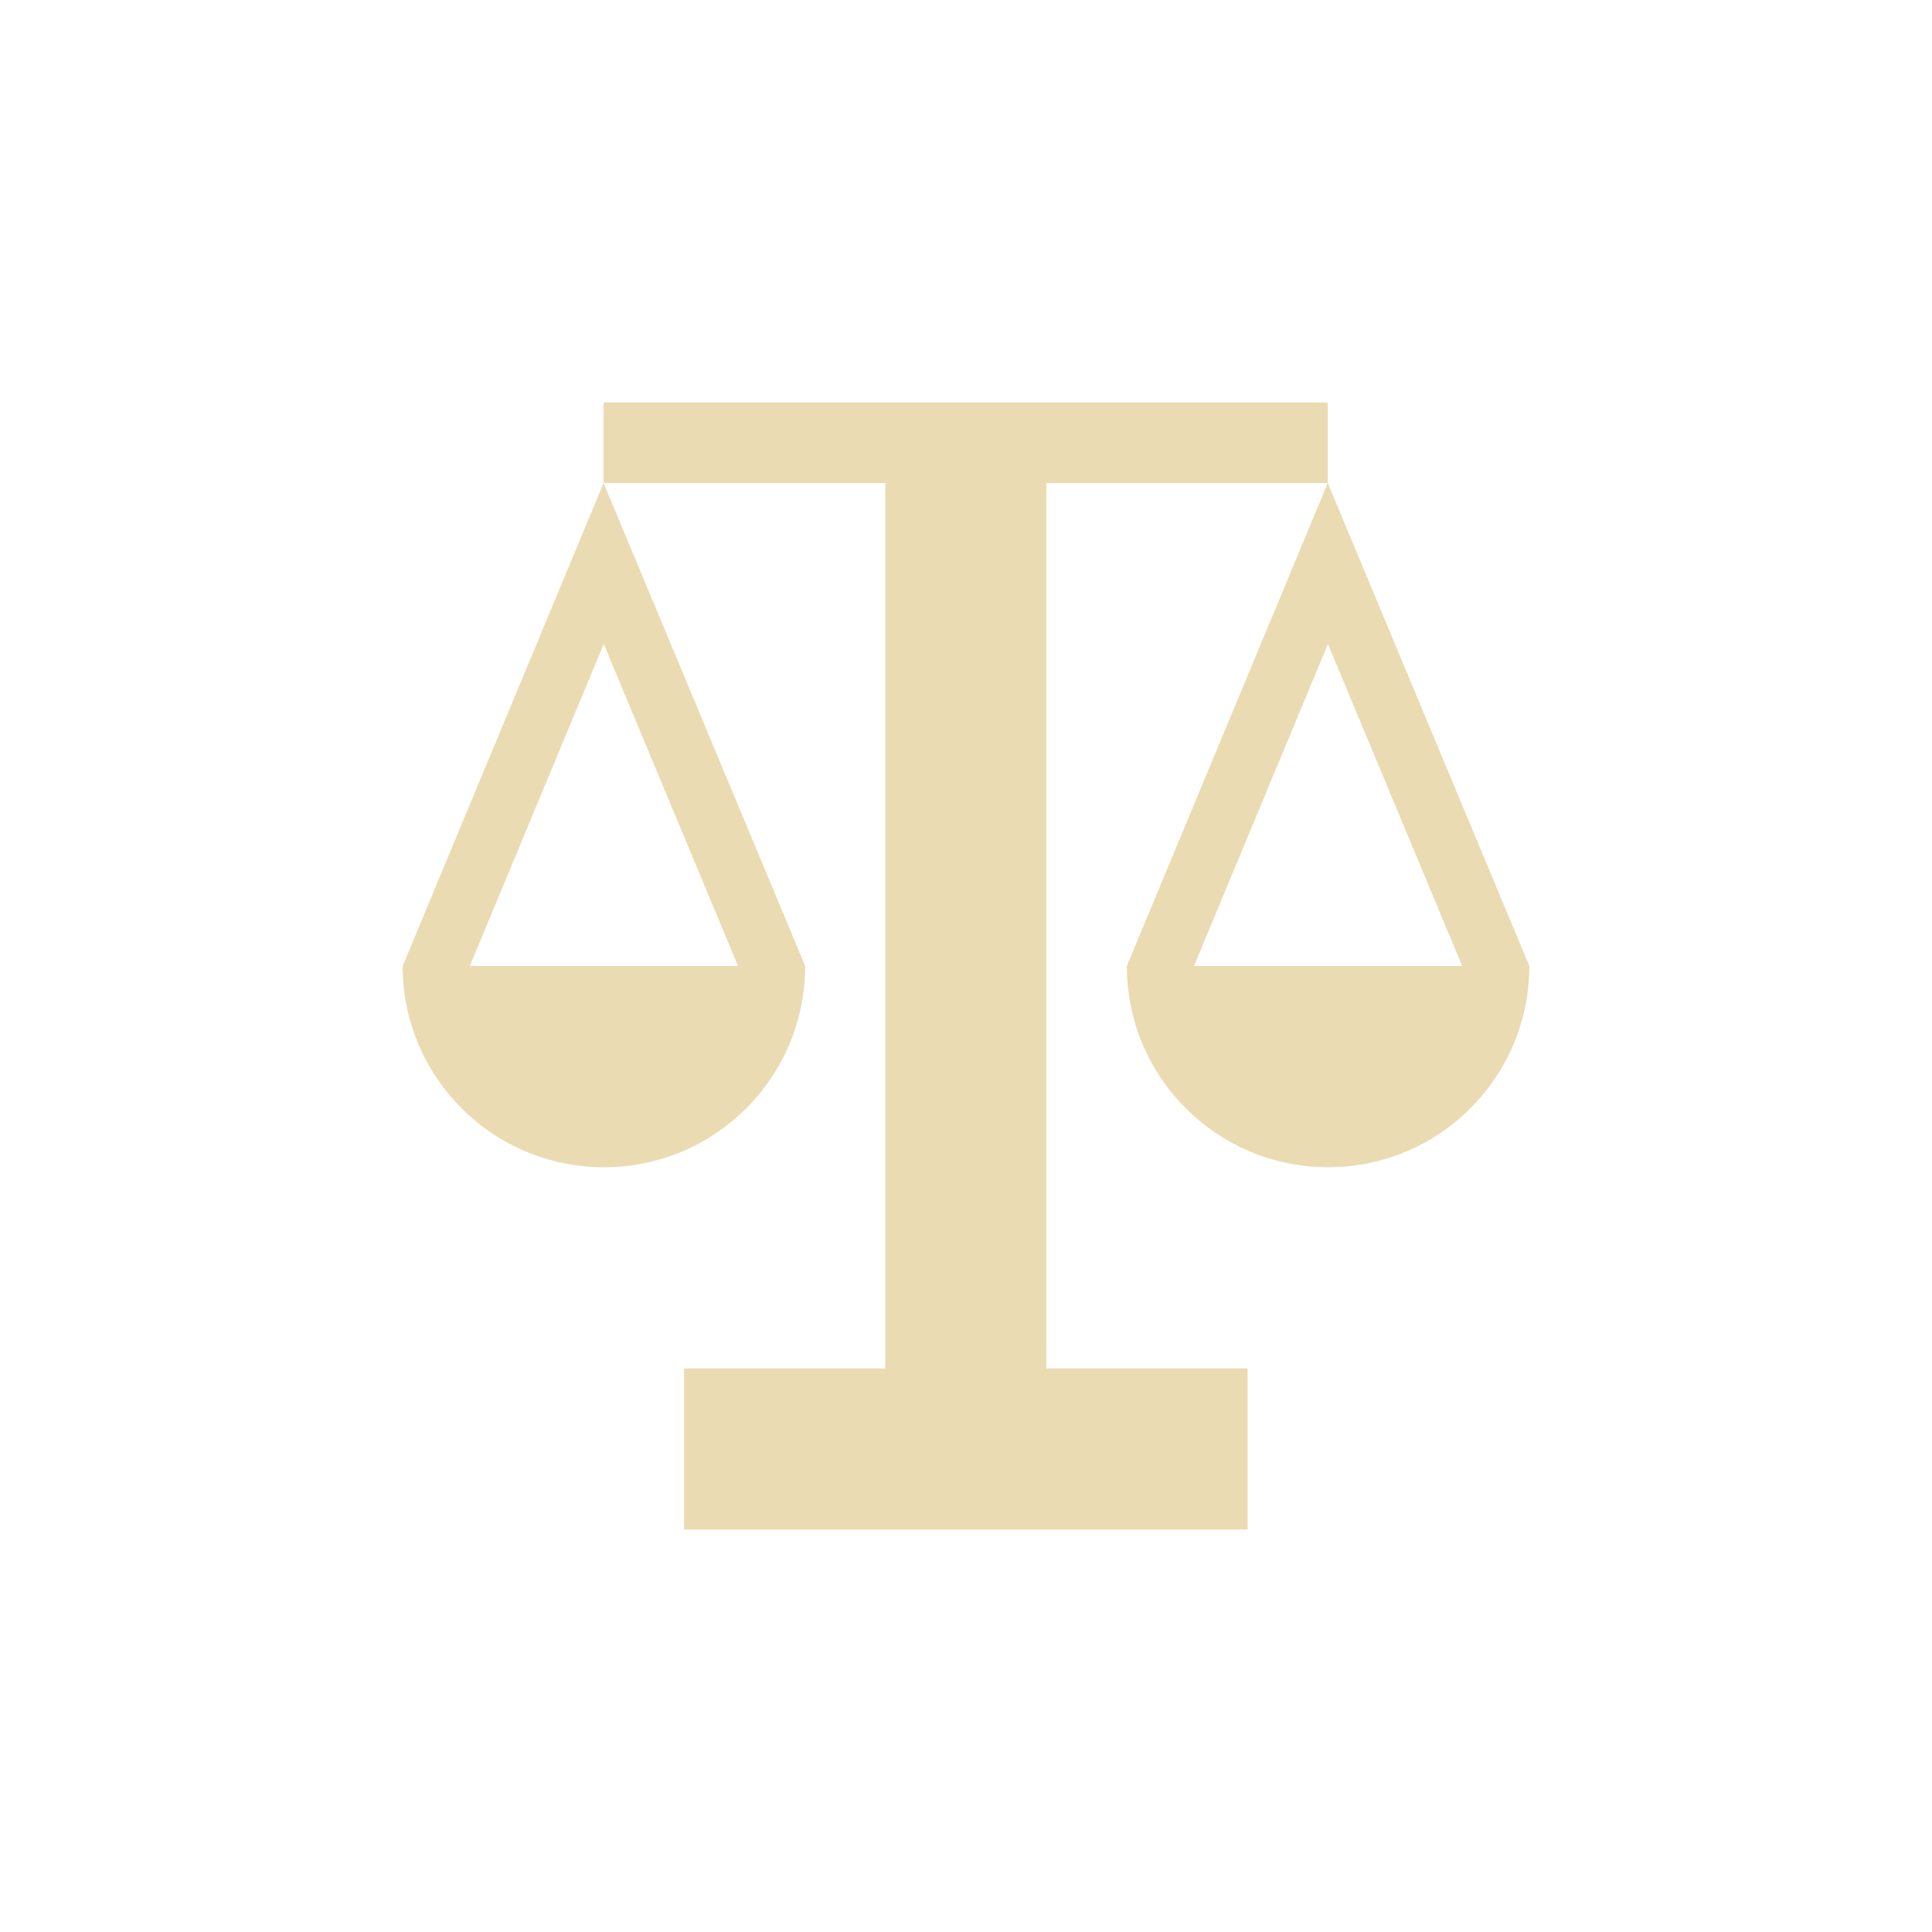
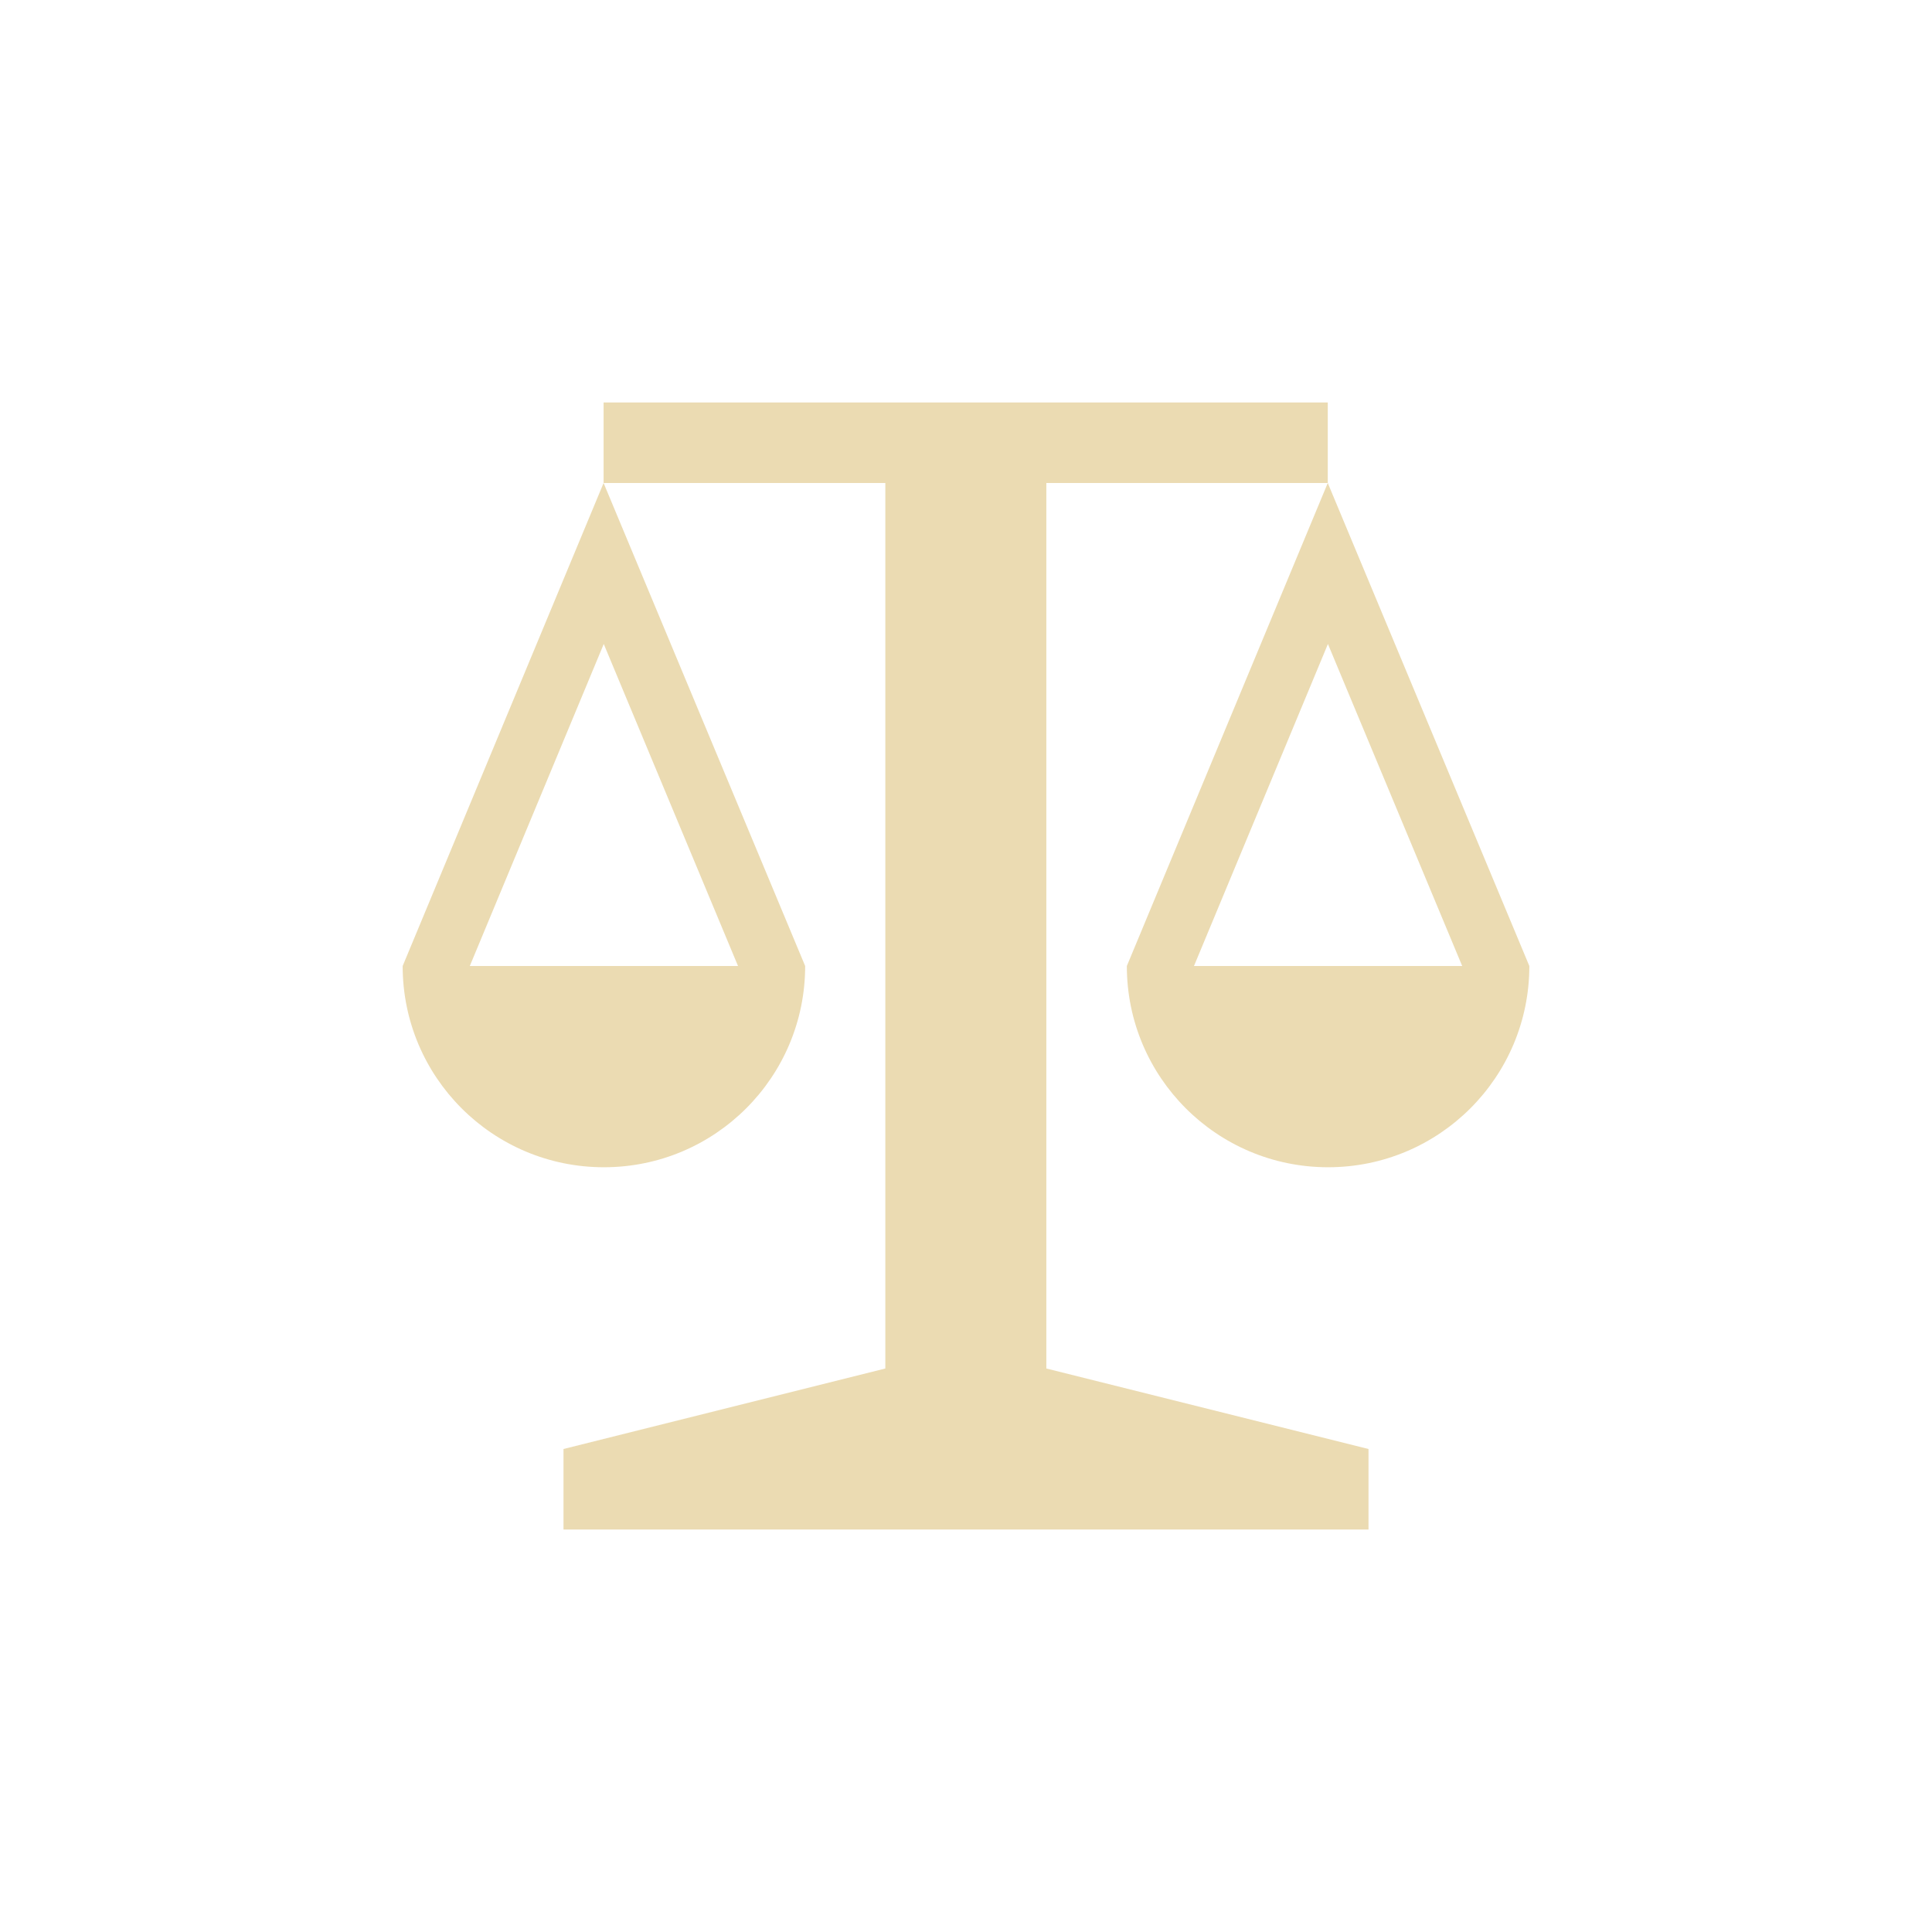
- <svg xmlns="http://www.w3.org/2000/svg" width="24" height="24" version="1.1" viewBox="0 0 24 24">
-   <defs>
-     <style type="text/css">.ColorScheme-Text { color:#ebdbb2; } .ColorScheme-Highlight { color:#458588; }</style>
+ <svg xmlns="http://www.w3.org/2000/svg" width="24" height="24" version="1.1" viewBox="0 0 24 24" id="svg1">
+   <defs id="defs1">
+     <style type="text/css" id="style1">.ColorScheme-Text { color:#ebdbb2; } .ColorScheme-Highlight { color:#458588; }</style>
  </defs>
-   <path class="ColorScheme-Text" d="m7.498 5v1h3.5v11h-2.5v2h7v-2h-2.5v-11h3.496v-1zm8.996 1-2.496 6a2.5 2.5 0 0 0 2.5 2.5 2.5 2.5 0 0 0 2.5-2.5zm-8.996 0-2.496 6a2.5 2.5 0 0 0 2.5 2.5 2.5 2.5 0 0 0 2.5-2.5zm0.002 2 1.668 4h-3.332zm8.996 0 1.668 4h-3.332z" fill="currentColor" />
+   <path class="ColorScheme-Text" d="m 7.498,5 v 1 h 3.5 V 17 L 7,18 v 1 H 17 V 18 L 12.998,17 V 6 h 3.496 V 5 Z m 8.996,1 -2.496,6 c 0,1.381 1.119,2.5 2.5,2.5 1.381,0 2.5,-1.119 2.5,-2.5 z M 7.498,6 5.002,12 c 0,1.381 1.119,2.5 2.5,2.5 1.381,0 2.5,-1.119 2.5,-2.5 z m 0.002,2 1.668,4 h -3.332 z m 8.996,0 1.668,4 h -3.332 z" fill="currentColor" id="path1" />
</svg>
